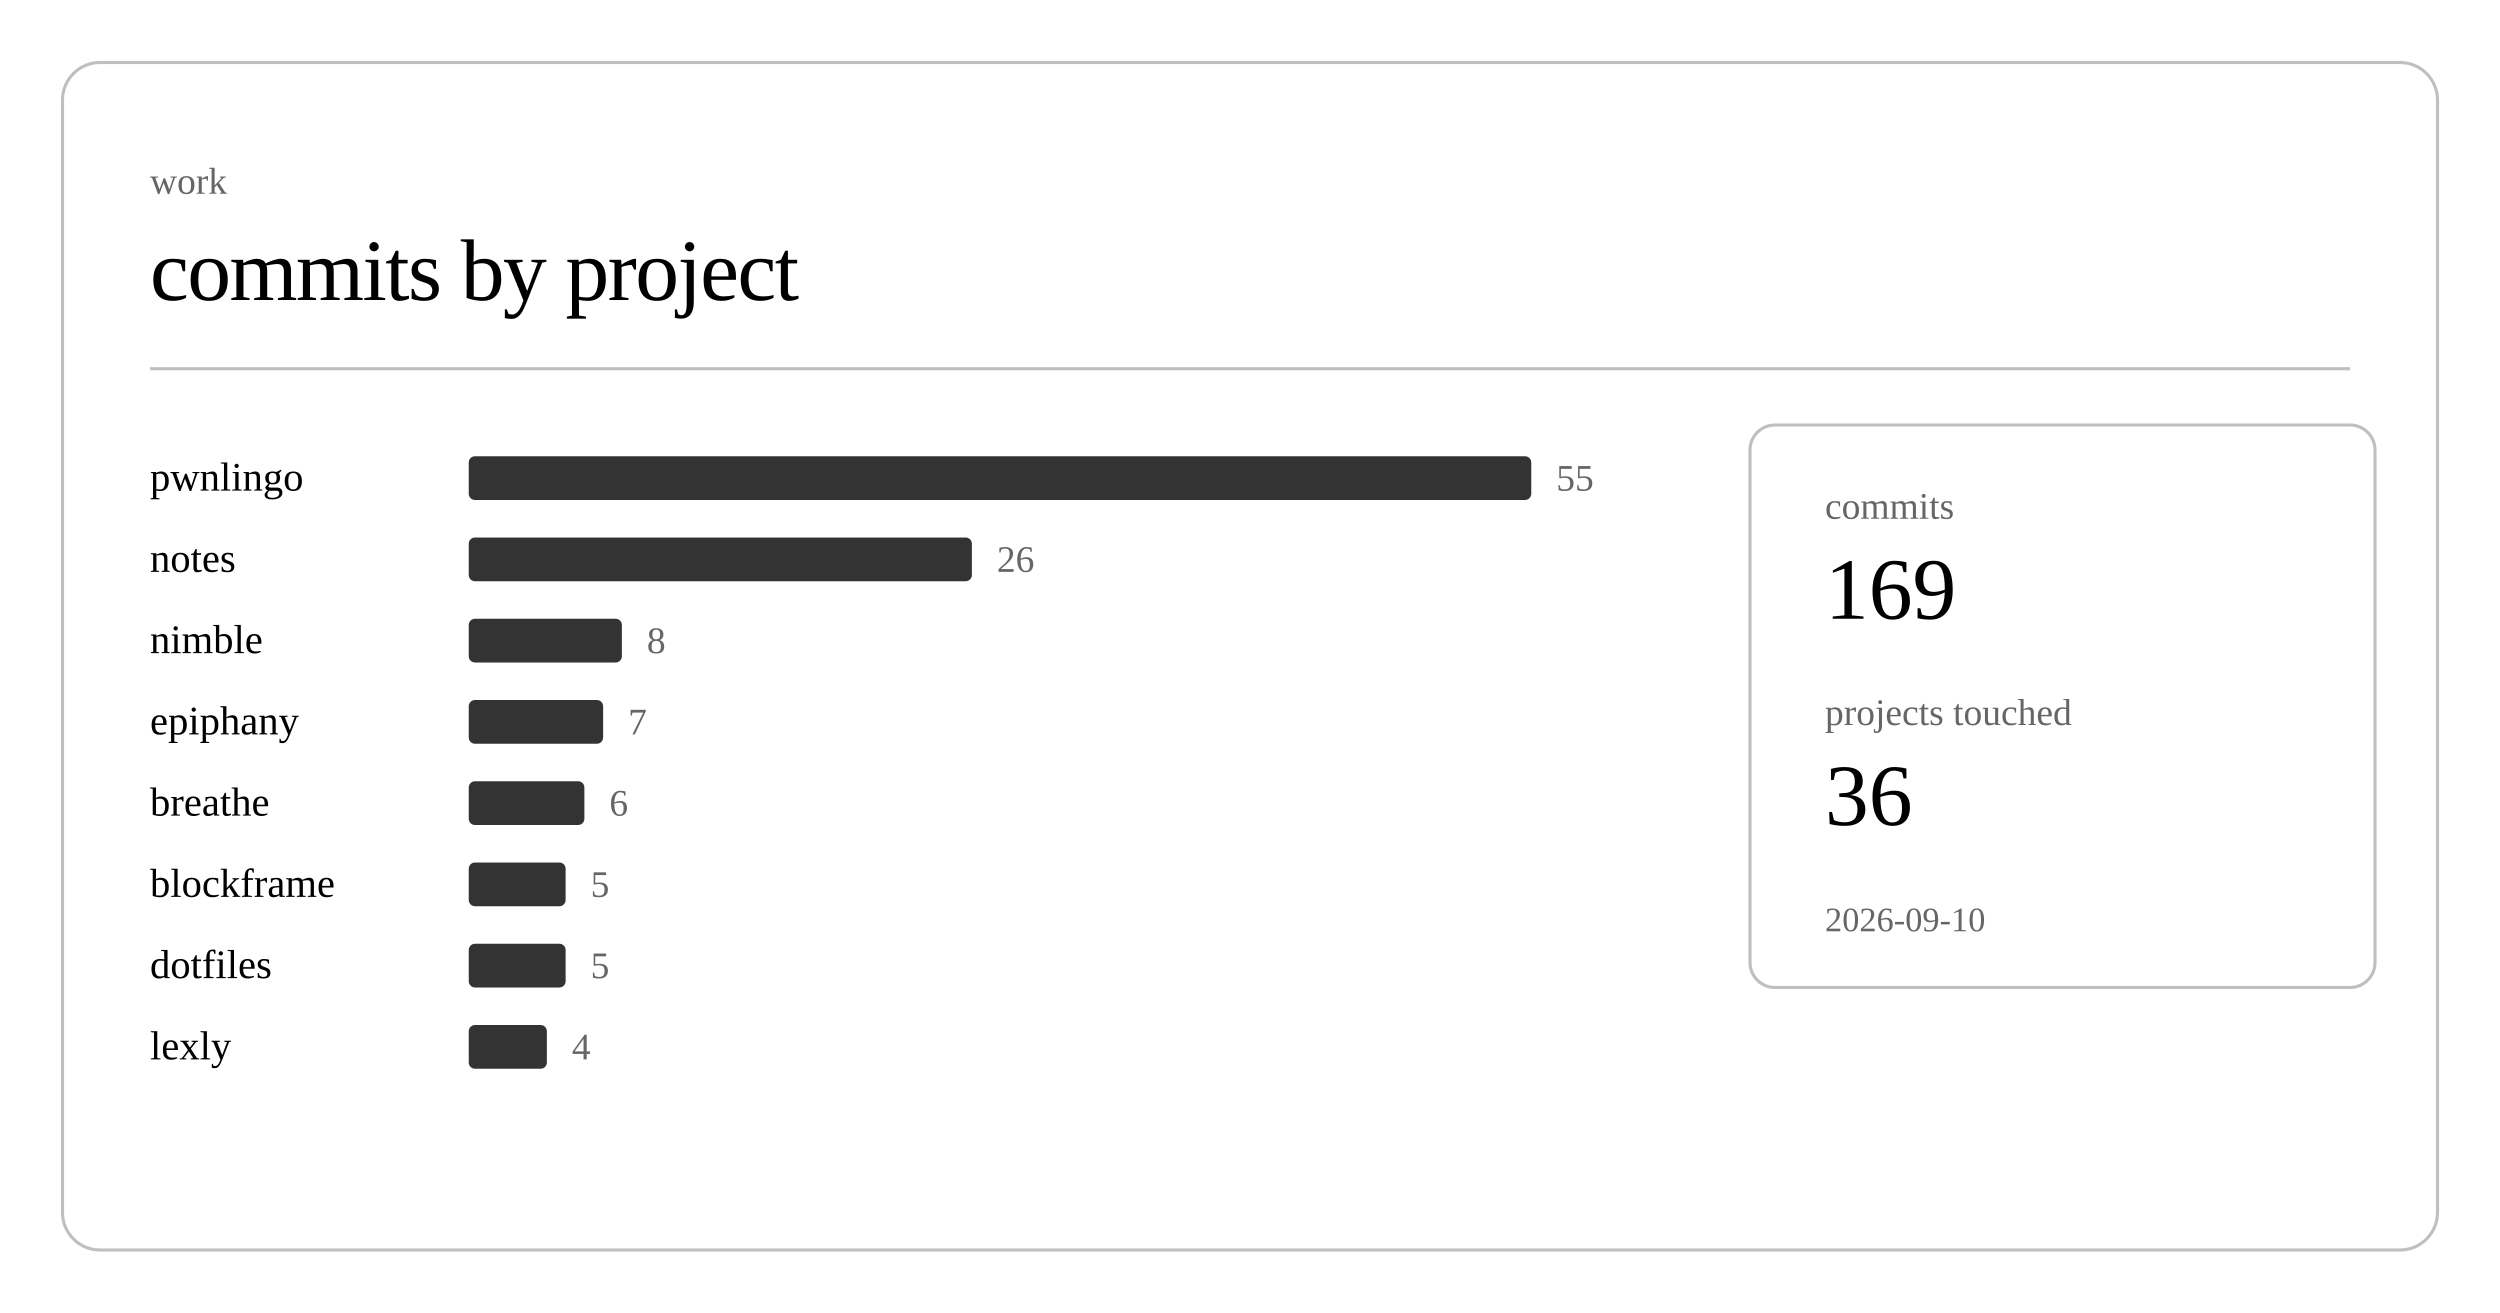
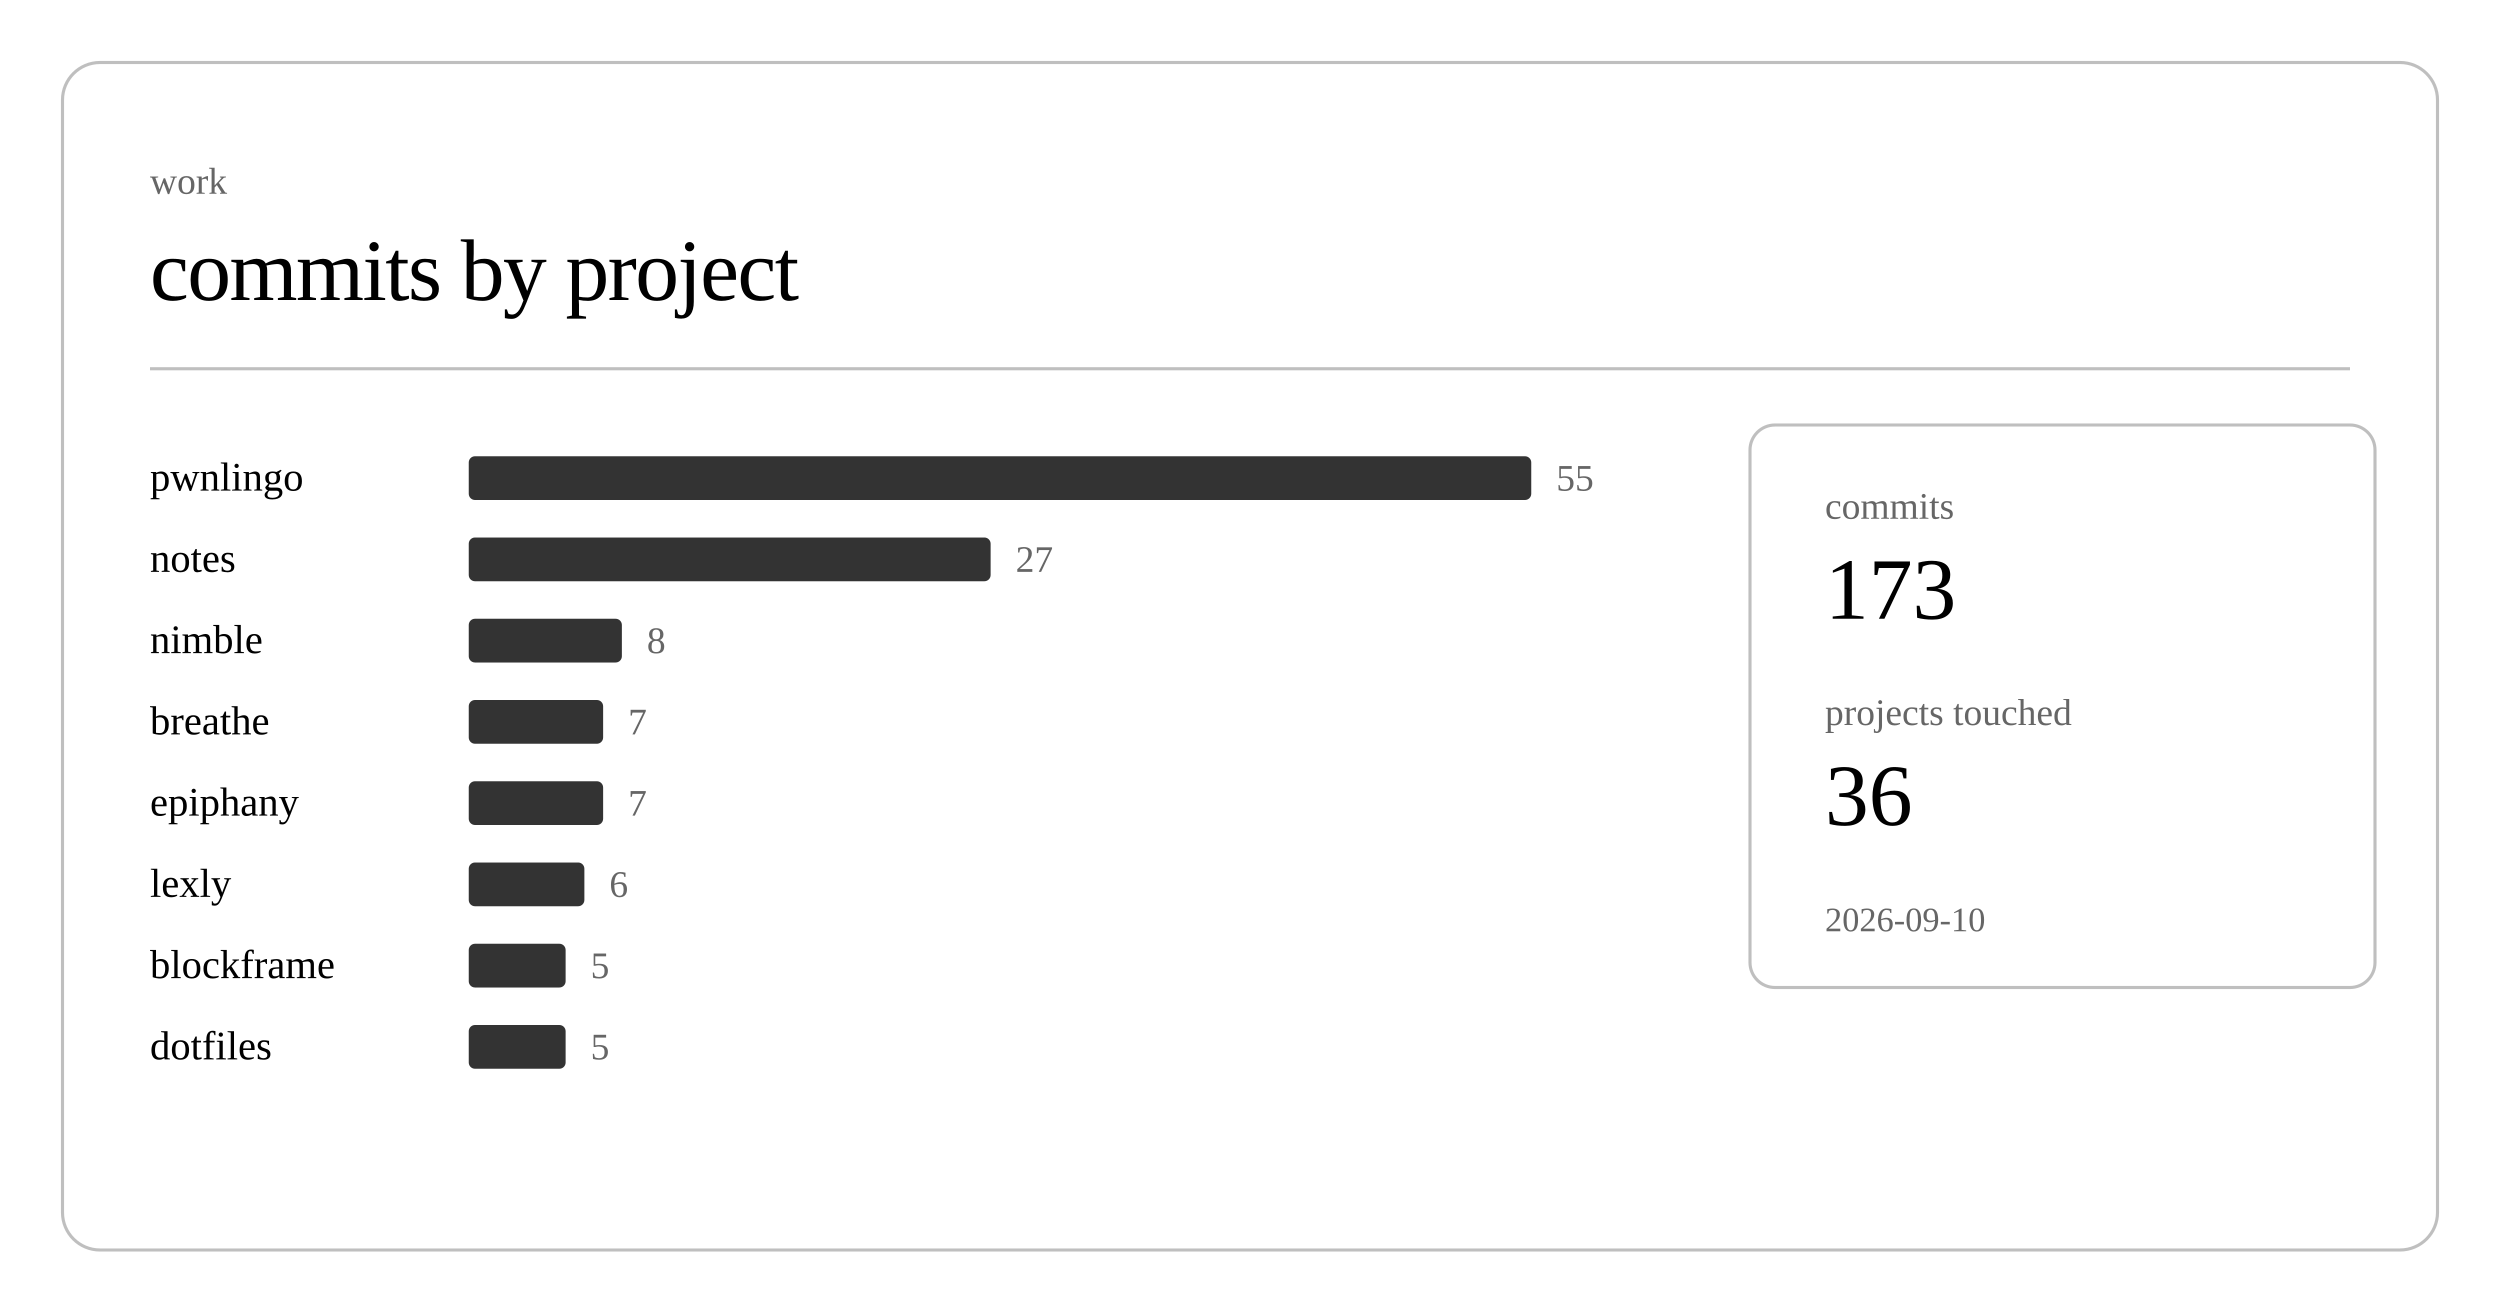
<svg xmlns="http://www.w3.org/2000/svg" class="post-header-svg" viewBox="0 0 800 420" width="800" height="420">
  <rect x="20" y="20" width="760" height="380" rx="12" ry="12" fill="none" stroke="currentColor" stroke-width="1" opacity="0.25" />
  <text fill="currentColor" x="48" y="62" font-size="12" opacity="0.6">work</text>
  <text fill="currentColor" x="48" y="96" font-size="28" font-weight="300" letter-spacing="-0.5">commits by project</text>
  <line stroke="currentColor" x1="48" y1="118" x2="752" y2="118" stroke-width="1" opacity="0.25" />
  <a href="https://github.com/nulljosh/pwnlingo">
    <text fill="currentColor" x="48" y="157" font-size="13">pwnlingo</text>
  </a>
  <rect x="150" y="146" width="340" height="14" rx="2" fill="currentColor" opacity="0.8" />
  <text fill="currentColor" x="498" y="157" font-size="12" opacity="0.6">55</text>
  <a href="https://github.com/nulljosh/notes">
    <text fill="currentColor" x="48" y="183" font-size="13">notes</text>
  </a>
-   <rect x="150" y="172" width="161" height="14" rx="2" fill="currentColor" opacity="0.8" />
-   <text fill="currentColor" x="319" y="183" font-size="12" opacity="0.6">26</text>
+   <rect x="150" y="172" width="167" height="14" rx="2" fill="currentColor" opacity="0.8" />
+   <text fill="currentColor" x="325" y="183" font-size="12" opacity="0.6">27</text>
  <a href="https://github.com/nulljosh/nimble">
    <text fill="currentColor" x="48" y="209" font-size="13">nimble</text>
  </a>
  <rect x="150" y="198" width="49" height="14" rx="2" fill="currentColor" opacity="0.8" />
  <text fill="currentColor" x="207" y="209" font-size="12" opacity="0.6">8</text>
-   <a href="https://github.com/nulljosh/epiphany">
-     <text fill="currentColor" x="48" y="235" font-size="13">epiphany</text>
+   <a href="https://github.com/nulljosh/breathe">
+     <text fill="currentColor" x="48" y="235" font-size="13">breathe</text>
  </a>
  <rect x="150" y="224" width="43" height="14" rx="2" fill="currentColor" opacity="0.8" />
  <text fill="currentColor" x="201" y="235" font-size="12" opacity="0.6">7</text>
-   <a href="https://github.com/nulljosh/breathe">
-     <text fill="currentColor" x="48" y="261" font-size="13">breathe</text>
+   <a href="https://github.com/nulljosh/epiphany">
+     <text fill="currentColor" x="48" y="261" font-size="13">epiphany</text>
  </a>
-   <rect x="150" y="250" width="37" height="14" rx="2" fill="currentColor" opacity="0.8" />
-   <text fill="currentColor" x="195" y="261" font-size="12" opacity="0.6">6</text>
+   <rect x="150" y="250" width="43" height="14" rx="2" fill="currentColor" opacity="0.8" />
+   <text fill="currentColor" x="201" y="261" font-size="12" opacity="0.6">7</text>
+   <a href="https://github.com/nulljosh/lexly">
+     <text fill="currentColor" x="48" y="287" font-size="13">lexly</text>
+   </a>
+   <rect x="150" y="276" width="37" height="14" rx="2" fill="currentColor" opacity="0.8" />
+   <text fill="currentColor" x="195" y="287" font-size="12" opacity="0.6">6</text>
  <a href="https://github.com/nulljosh/blockframe">
-     <text fill="currentColor" x="48" y="287" font-size="13">blockframe</text>
-   </a>
-   <rect x="150" y="276" width="31" height="14" rx="2" fill="currentColor" opacity="0.8" />
-   <text fill="currentColor" x="189" y="287" font-size="12" opacity="0.6">5</text>
-   <a href="https://github.com/nulljosh/dotfiles">
-     <text fill="currentColor" x="48" y="313" font-size="13">dotfiles</text>
+     <text fill="currentColor" x="48" y="313" font-size="13">blockframe</text>
  </a>
  <rect x="150" y="302" width="31" height="14" rx="2" fill="currentColor" opacity="0.8" />
  <text fill="currentColor" x="189" y="313" font-size="12" opacity="0.6">5</text>
-   <a href="https://github.com/nulljosh/lexly">
-     <text fill="currentColor" x="48" y="339" font-size="13">lexly</text>
+   <a href="https://github.com/nulljosh/dotfiles">
+     <text fill="currentColor" x="48" y="339" font-size="13">dotfiles</text>
  </a>
-   <rect x="150" y="328" width="25" height="14" rx="2" fill="currentColor" opacity="0.8" />
-   <text fill="currentColor" x="183" y="339" font-size="12" opacity="0.6">4</text>
+   <rect x="150" y="328" width="31" height="14" rx="2" fill="currentColor" opacity="0.8" />
+   <text fill="currentColor" x="189" y="339" font-size="12" opacity="0.6">5</text>
  <rect x="560" y="136" width="200" height="180" rx="8" ry="8" fill="none" stroke="currentColor" stroke-width="1" opacity="0.25" />
  <text fill="currentColor" x="584" y="166" font-size="12" opacity="0.6">commits</text>
-   <text fill="currentColor" x="584" y="198" font-size="28" font-weight="500">169</text>
+   <text fill="currentColor" x="584" y="198" font-size="28" font-weight="500">173</text>
  <text fill="currentColor" x="584" y="232" font-size="12" opacity="0.6">projects touched</text>
  <text fill="currentColor" x="584" y="264" font-size="28" font-weight="500">36</text>
  <text fill="currentColor" x="584" y="298" font-size="11" opacity="0.6">2026-09-10</text>
</svg>
